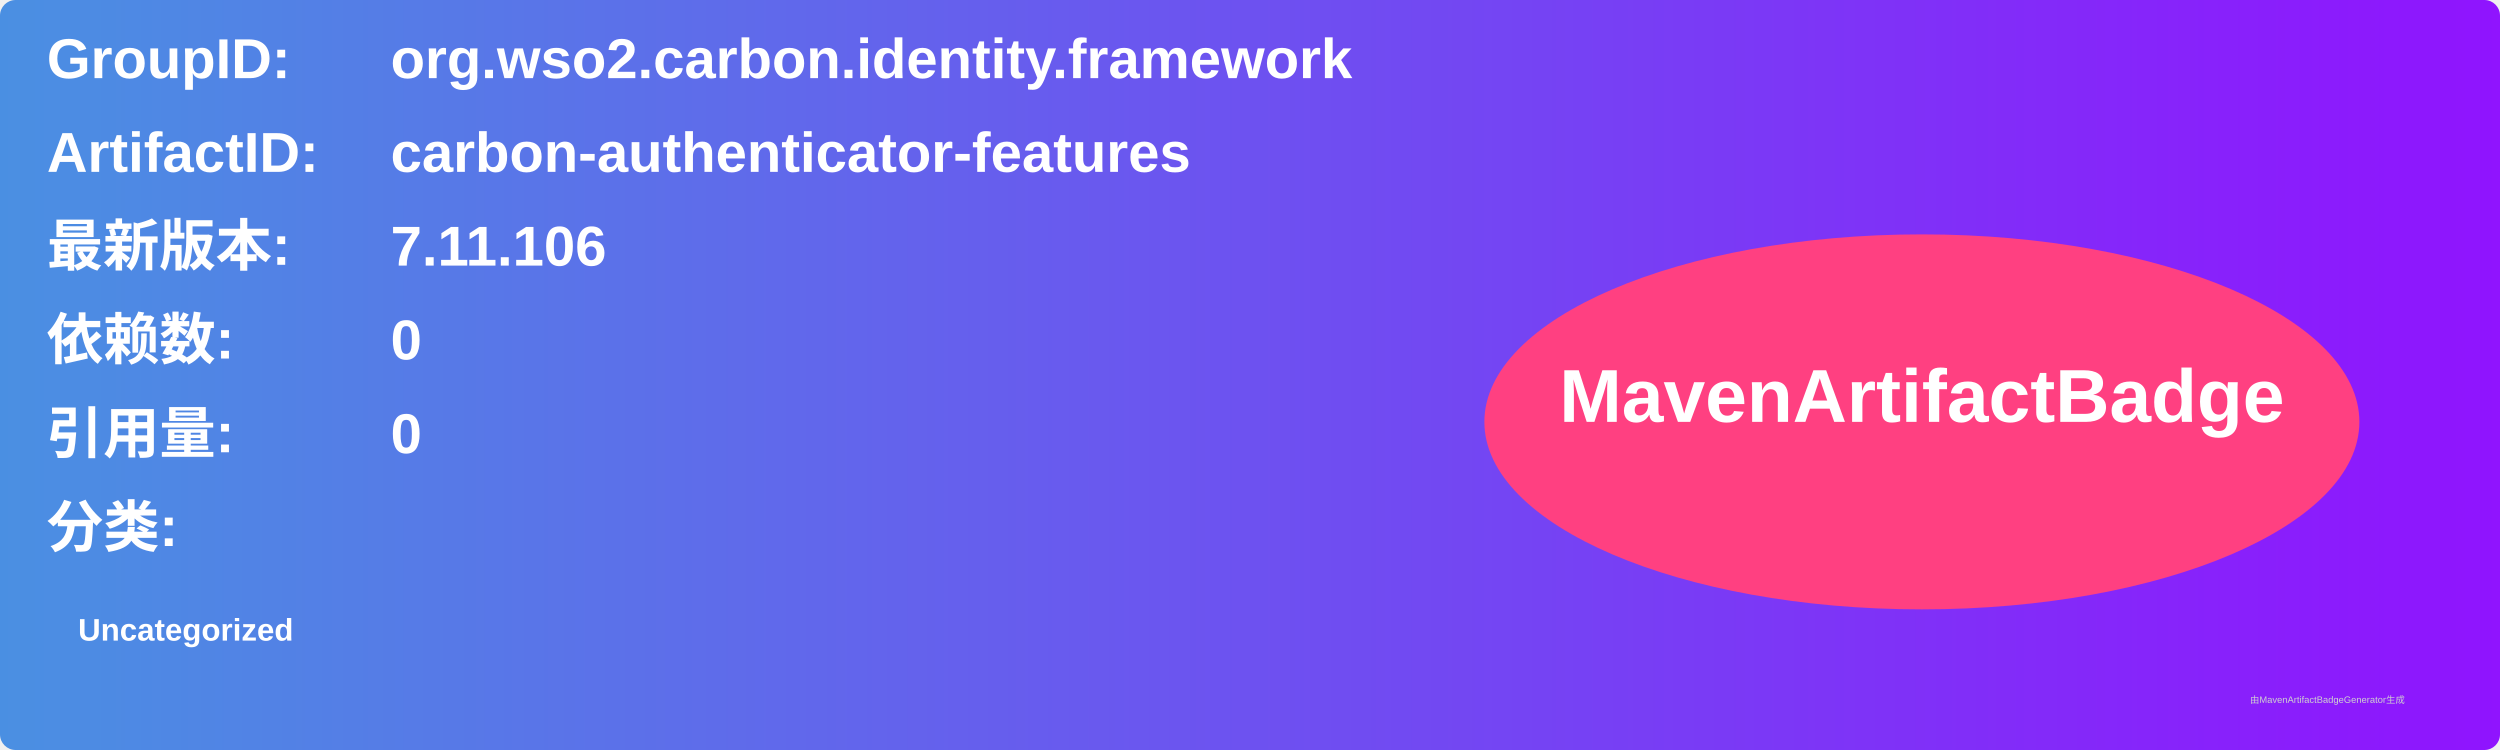
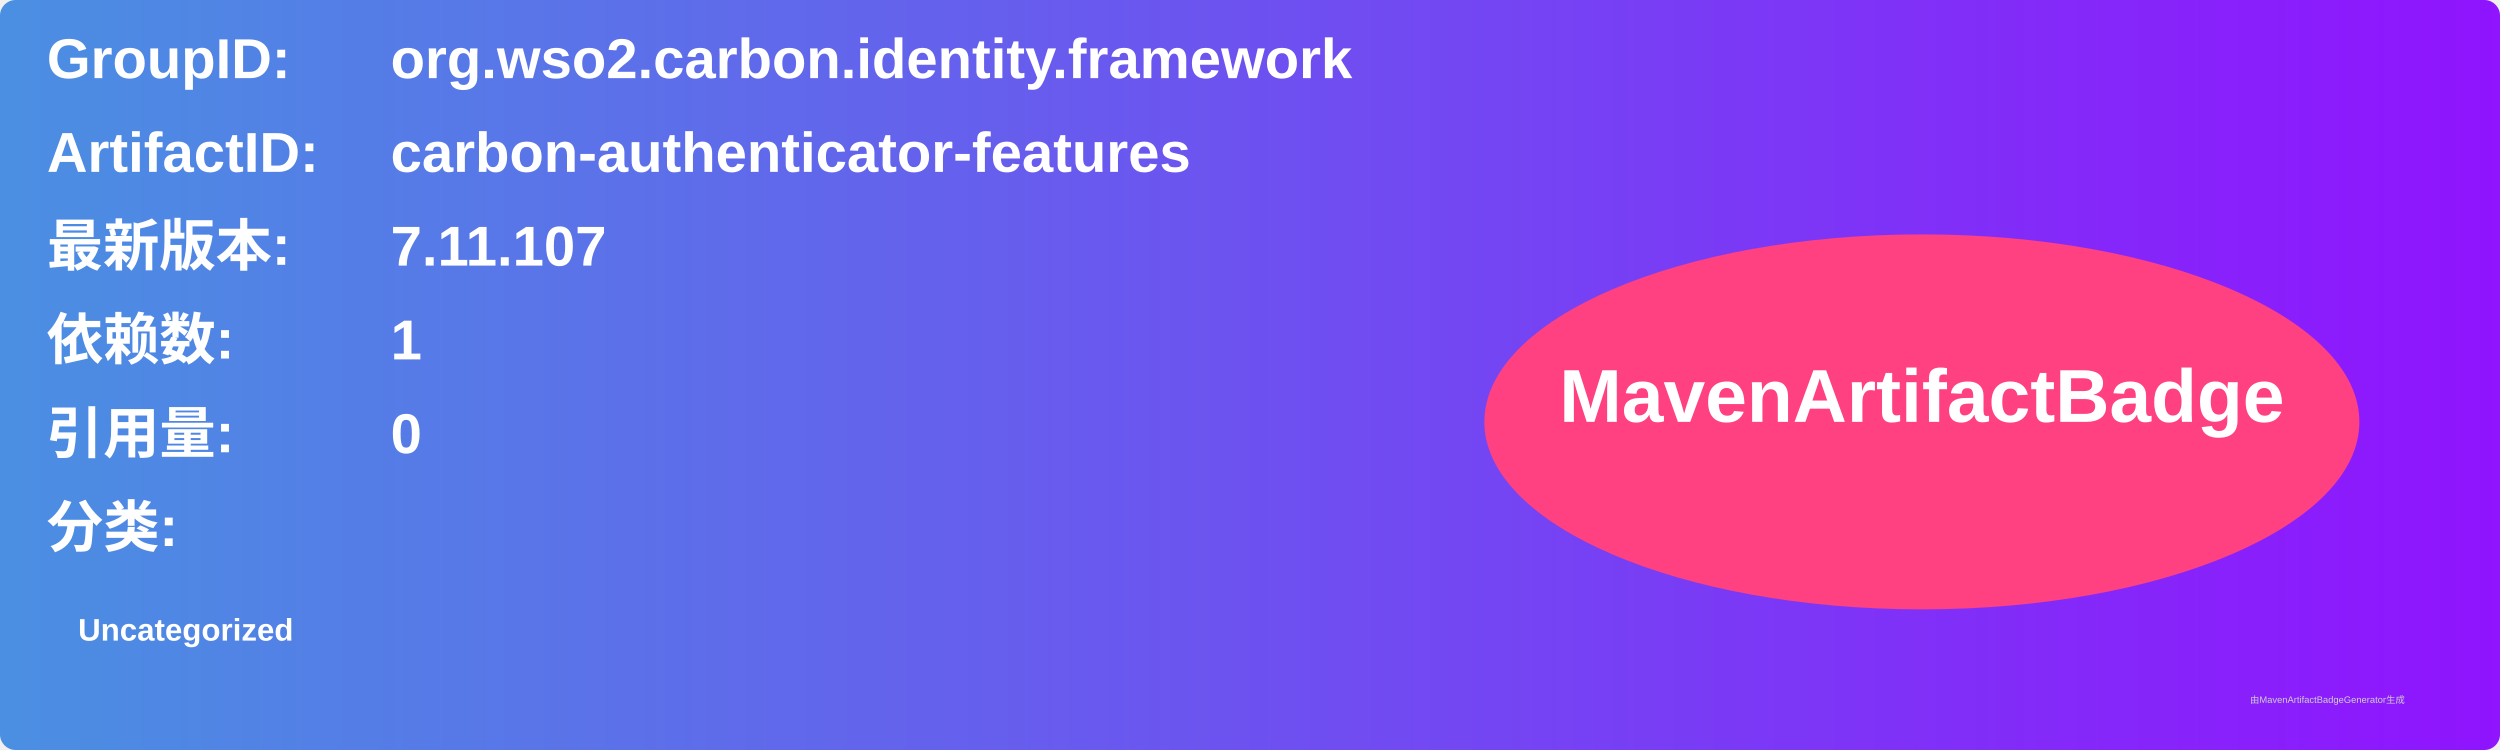
<svg xmlns="http://www.w3.org/2000/svg" width="800" height="240" viewBox="0 0 800 240">
  <linearGradient id="grad" x1="0%" y1="0%" x2="100%" y2="0%">
    <stop offset="0%" stop-color="#4a90e2" />
    <stop offset="100%" stop-color="#9013fe" />
  </linearGradient>
  <rect width="100%" height="100%" rx="5" ry="5" fill="url(#grad)" />
  <g transform="translate(15, 15)">
    <text x="0" y="10" font-family="Arial" font-size="18" fill="white" font-weight="bold" width="260">GroupID:</text>
    <text x="110" y="10" font-family="Arial" font-size="18" fill="white" font-weight="bold" width="460">org.wso2.carbon.identity.framework</text>
    <text x="0" y="40" font-family="Arial" font-size="18" fill="white" font-weight="bold" width="260">ArtifactID:</text>
    <text x="110" y="40" font-family="Arial" font-size="18" fill="white" font-weight="bold" width="460">carbon-authenticator-features</text>
    <text x="0" y="70" font-family="Arial" font-size="18" fill="white" font-weight="bold">最新版本:</text>
    <text x="110" y="70" font-family="Arial" font-size="18" fill="white" font-weight="bold">
-       <tspan font-weight="bold">7.11.106</tspan>
+       <tspan font-weight="bold">7.11.107</tspan>
    </text>
    <text x="0" y="100" font-family="Arial" font-size="18" fill="white" font-weight="bold">依赖数: </text>
    <text x="110" y="100" font-family="Arial" font-size="18" fill="white">
-       <tspan font-weight="bold">0</tspan>
+       <tspan font-weight="bold">1</tspan>
    </text>
    <text x="0" y="130" font-family="Arial" font-size="18" fill="white" font-weight="bold">引用量: </text>
    <text x="110" y="130" font-family="Arial" font-size="18" fill="white">
      <tspan font-weight="bold">0</tspan>
    </text>
    <text x="0" y="160" font-family="Arial" font-size="18" fill="white" font-weight="bold">分类:</text>
    <text x="10" y="190" font-family="Arial" font-size="10" fill="white">
      <tspan font-weight="bold">Uncategorized</tspan>
    </text>
    <ellipse cx="600" cy="120" rx="140" ry="60" fill="#ff4081" />
    <text x="600" y="120" text-anchor="middle" font-family="Arial" font-size="24" fill="white" font-weight="bold">MavenArtifactBadge</text>
  </g>
  <text x="720" y="225" font-family="Arial" font-size="3" fill="#d0d0d0">由MavenArtifactBadgeGenerator生成</text>
</svg>
